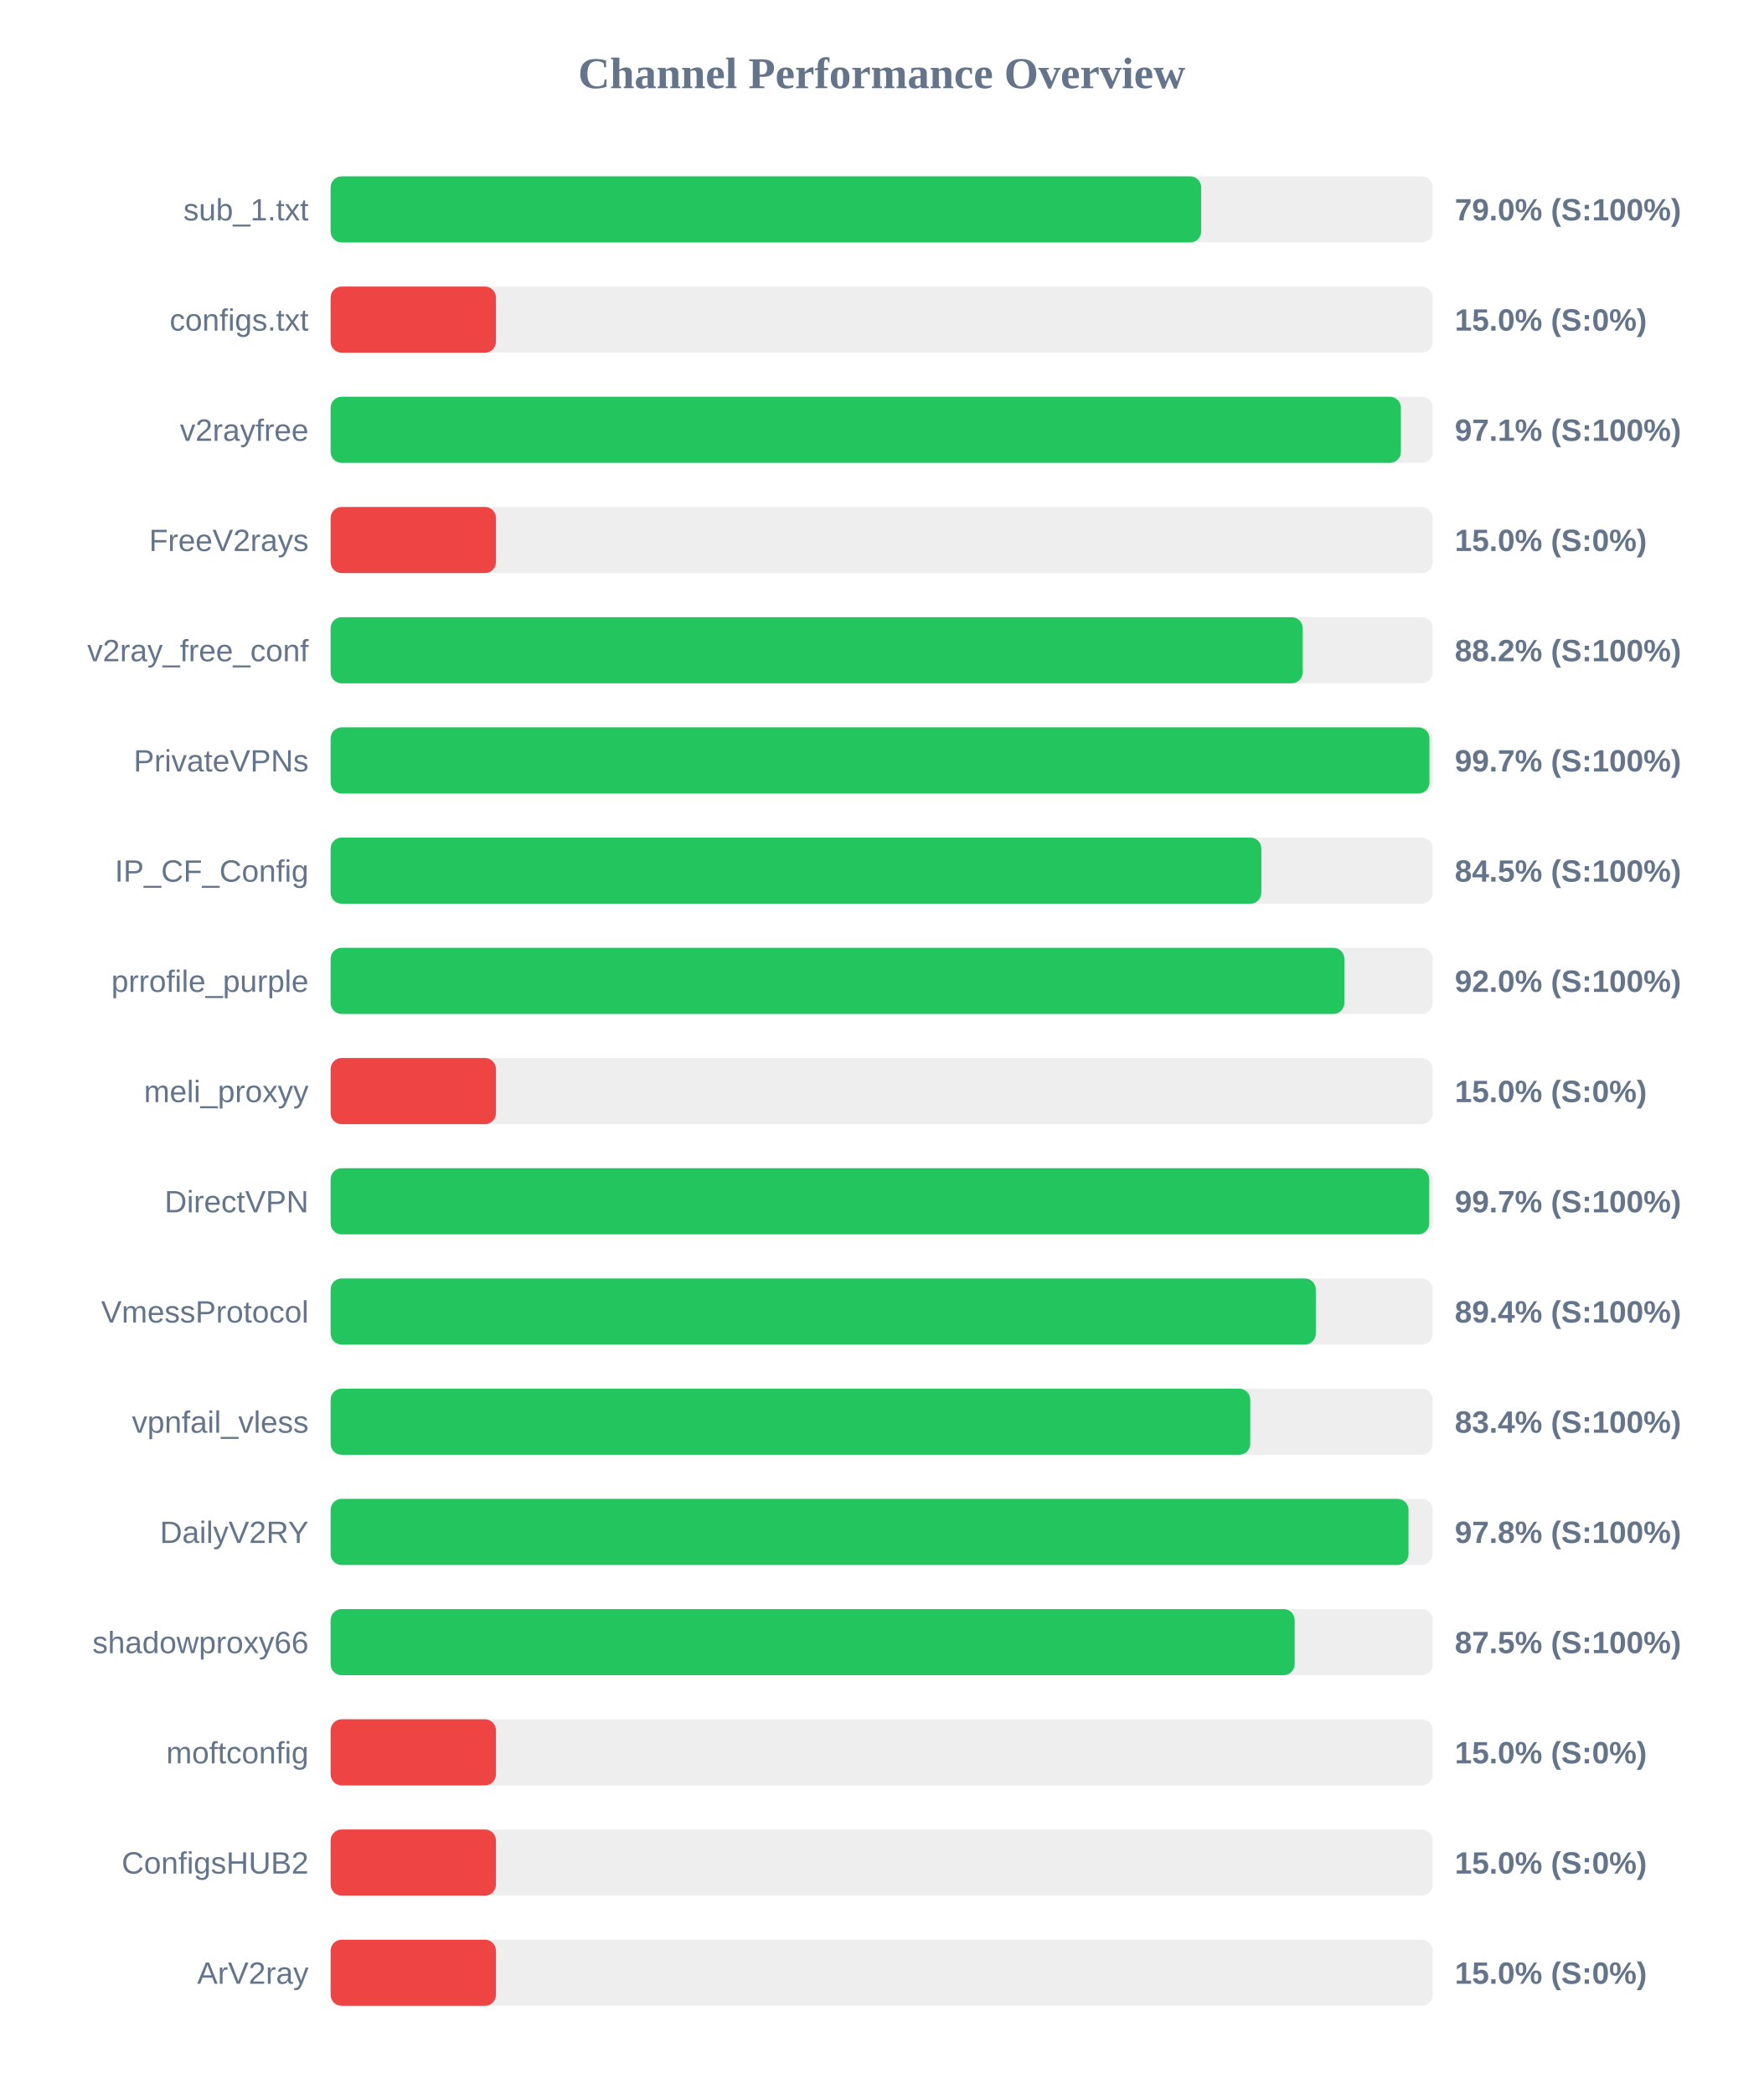
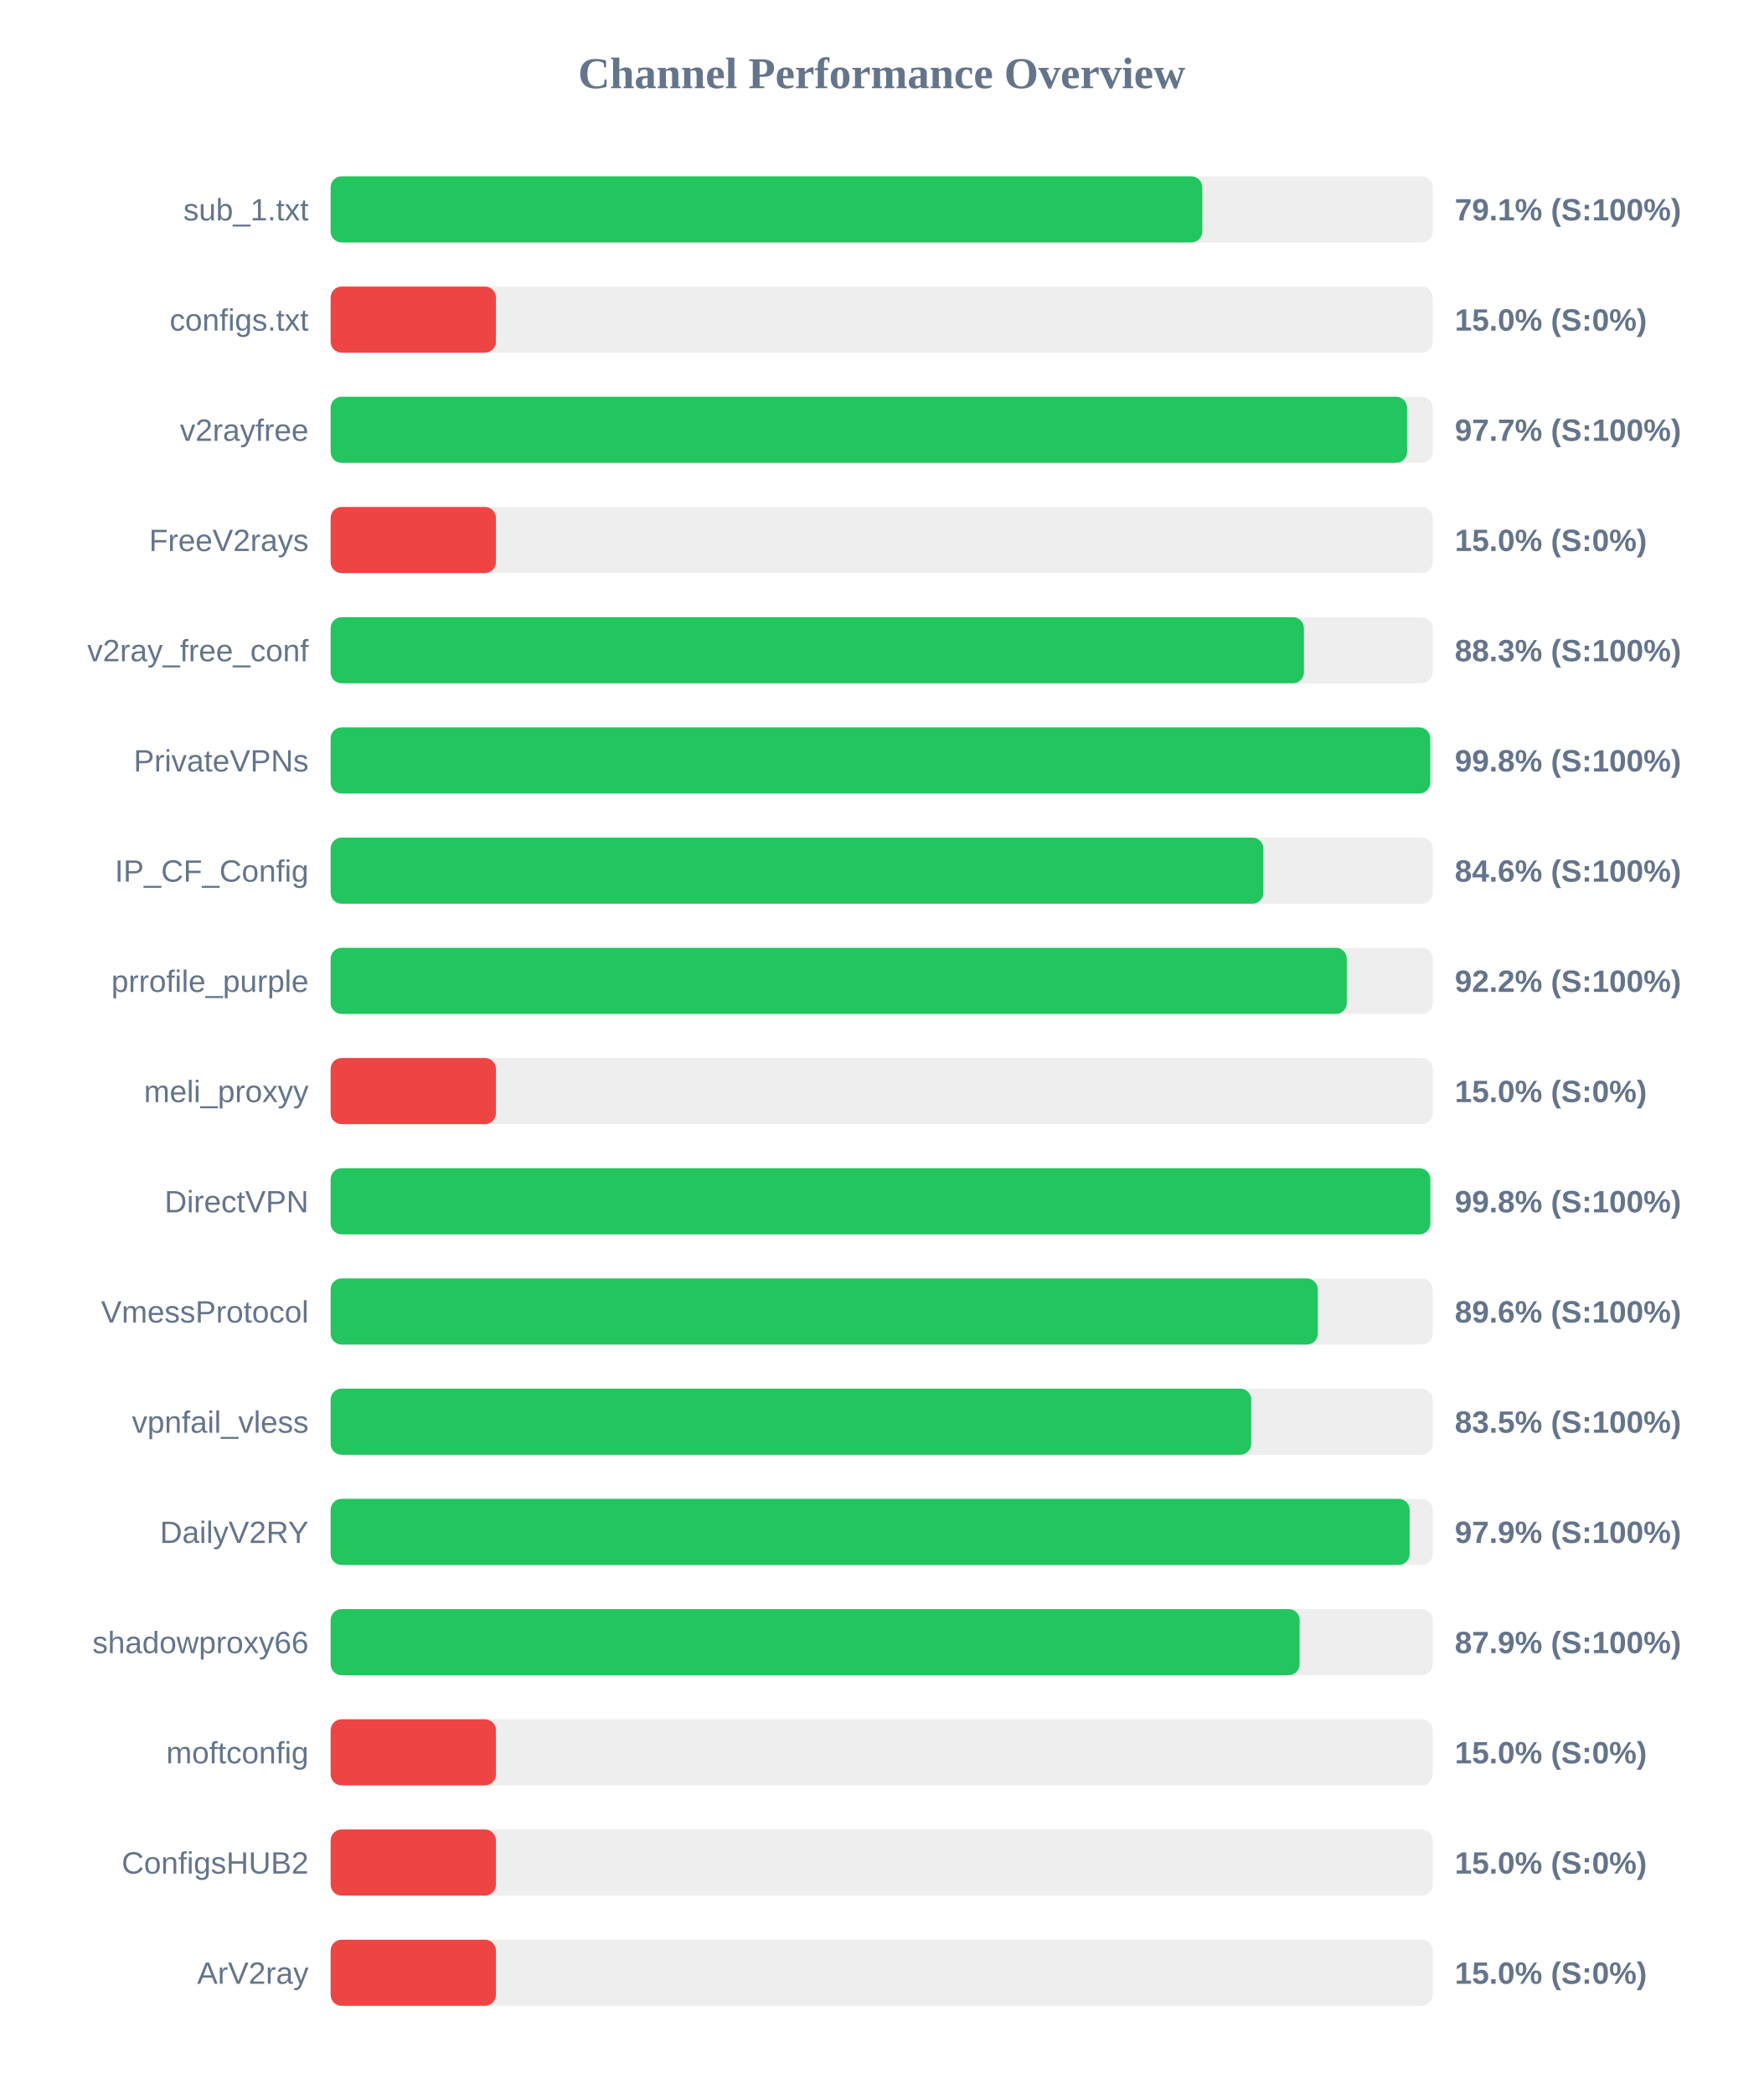
<svg xmlns="http://www.w3.org/2000/svg" width="800" height="950" version="1.1">
  <style>
        .row { font: 14px Arial; fill: #64748b; }
        .score { font: bold 14px Arial; fill: #64748b; }
    </style>
  <text x="400" y="40" text-anchor="middle" font-size="20px" font-weight="bold" fill="#64748b">Channel Performance Overview</text>
  <rect x="150" y="80" width="500" height="30" fill="#eee" rx="5" />
-   <rect x="150" y="80" width="394.95" height="30" fill="#22c55e" rx="5" />
+   <rect x="150" y="80" width="395.45" height="30" fill="#22c55e" rx="5" />
  <text x="140" y="100" text-anchor="end" class="row">sub_1.txt</text>
-   <text x="660" y="100" text-anchor="start" class="score">79.0% (S:100%)</text>
+   <text x="660" y="100" text-anchor="start" class="score">79.1% (S:100%)</text>
  <rect x="150" y="130" width="500" height="30" fill="#eee" rx="5" />
  <rect x="150" y="130" width="75.0" height="30" fill="#ef4444" rx="5" />
  <text x="140" y="150" text-anchor="end" class="row">configs.txt</text>
  <text x="660" y="150" text-anchor="start" class="score">15.0% (S:0%)</text>
  <rect x="150" y="180" width="500" height="30" fill="#eee" rx="5" />
-   <rect x="150" y="180" width="485.55" height="30" fill="#22c55e" rx="5" />
+   <rect x="150" y="180" width="488.35" height="30" fill="#22c55e" rx="5" />
  <text x="140" y="200" text-anchor="end" class="row">v2rayfree</text>
-   <text x="660" y="200" text-anchor="start" class="score">97.1% (S:100%)</text>
+   <text x="660" y="200" text-anchor="start" class="score">97.7% (S:100%)</text>
  <rect x="150" y="230" width="500" height="30" fill="#eee" rx="5" />
  <rect x="150" y="230" width="75.0" height="30" fill="#ef4444" rx="5" />
  <text x="140" y="250" text-anchor="end" class="row">FreeV2rays</text>
  <text x="660" y="250" text-anchor="start" class="score">15.0% (S:0%)</text>
  <rect x="150" y="280" width="500" height="30" fill="#eee" rx="5" />
-   <rect x="150" y="280" width="441.0" height="30" fill="#22c55e" rx="5" />
+   <rect x="150" y="280" width="441.55" height="30" fill="#22c55e" rx="5" />
  <text x="140" y="300" text-anchor="end" class="row">v2ray_free_conf</text>
-   <text x="660" y="300" text-anchor="start" class="score">88.2% (S:100%)</text>
+   <text x="660" y="300" text-anchor="start" class="score">88.3% (S:100%)</text>
  <rect x="150" y="330" width="500" height="30" fill="#eee" rx="5" />
-   <rect x="150" y="330" width="498.5" height="30" fill="#22c55e" rx="5" />
+   <rect x="150" y="330" width="498.85" height="30" fill="#22c55e" rx="5" />
  <text x="140" y="350" text-anchor="end" class="row">PrivateVPNs</text>
-   <text x="660" y="350" text-anchor="start" class="score">99.7% (S:100%)</text>
+   <text x="660" y="350" text-anchor="start" class="score">99.8% (S:100%)</text>
  <rect x="150" y="380" width="500" height="30" fill="#eee" rx="5" />
-   <rect x="150" y="380" width="422.25" height="30" fill="#22c55e" rx="5" />
+   <rect x="150" y="380" width="423.15" height="30" fill="#22c55e" rx="5" />
  <text x="140" y="400" text-anchor="end" class="row">IP_CF_Config</text>
-   <text x="660" y="400" text-anchor="start" class="score">84.5% (S:100%)</text>
+   <text x="660" y="400" text-anchor="start" class="score">84.6% (S:100%)</text>
  <rect x="150" y="430" width="500" height="30" fill="#eee" rx="5" />
-   <rect x="150" y="430" width="459.9" height="30" fill="#22c55e" rx="5" />
+   <rect x="150" y="430" width="461.0" height="30" fill="#22c55e" rx="5" />
  <text x="140" y="450" text-anchor="end" class="row">prrofile_purple</text>
-   <text x="660" y="450" text-anchor="start" class="score">92.0% (S:100%)</text>
+   <text x="660" y="450" text-anchor="start" class="score">92.2% (S:100%)</text>
  <rect x="150" y="480" width="500" height="30" fill="#eee" rx="5" />
  <rect x="150" y="480" width="75.0" height="30" fill="#ef4444" rx="5" />
  <text x="140" y="500" text-anchor="end" class="row">meli_proxyy</text>
  <text x="660" y="500" text-anchor="start" class="score">15.0% (S:0%)</text>
  <rect x="150" y="530" width="500" height="30" fill="#eee" rx="5" />
-   <rect x="150" y="530" width="498.4" height="30" fill="#22c55e" rx="5" />
+   <rect x="150" y="530" width="498.9" height="30" fill="#22c55e" rx="5" />
  <text x="140" y="550" text-anchor="end" class="row">DirectVPN</text>
-   <text x="660" y="550" text-anchor="start" class="score">99.7% (S:100%)</text>
+   <text x="660" y="550" text-anchor="start" class="score">99.8% (S:100%)</text>
  <rect x="150" y="580" width="500" height="30" fill="#eee" rx="5" />
-   <rect x="150" y="580" width="446.95" height="30" fill="#22c55e" rx="5" />
+   <rect x="150" y="580" width="447.85" height="30" fill="#22c55e" rx="5" />
  <text x="140" y="600" text-anchor="end" class="row">VmessProtocol</text>
-   <text x="660" y="600" text-anchor="start" class="score">89.4% (S:100%)</text>
+   <text x="660" y="600" text-anchor="start" class="score">89.6% (S:100%)</text>
  <rect x="150" y="630" width="500" height="30" fill="#eee" rx="5" />
-   <rect x="150" y="630" width="417.2" height="30" fill="#22c55e" rx="5" />
+   <rect x="150" y="630" width="417.65" height="30" fill="#22c55e" rx="5" />
  <text x="140" y="650" text-anchor="end" class="row">vpnfail_vless</text>
-   <text x="660" y="650" text-anchor="start" class="score">83.4% (S:100%)</text>
+   <text x="660" y="650" text-anchor="start" class="score">83.5% (S:100%)</text>
  <rect x="150" y="680" width="500" height="30" fill="#eee" rx="5" />
-   <rect x="150" y="680" width="489.0" height="30" fill="#22c55e" rx="5" />
+   <rect x="150" y="680" width="489.5" height="30" fill="#22c55e" rx="5" />
  <text x="140" y="700" text-anchor="end" class="row">DailyV2RY</text>
-   <text x="660" y="700" text-anchor="start" class="score">97.8% (S:100%)</text>
+   <text x="660" y="700" text-anchor="start" class="score">97.9% (S:100%)</text>
  <rect x="150" y="730" width="500" height="30" fill="#eee" rx="5" />
-   <rect x="150" y="730" width="437.35" height="30" fill="#22c55e" rx="5" />
+   <rect x="150" y="730" width="439.6" height="30" fill="#22c55e" rx="5" />
  <text x="140" y="750" text-anchor="end" class="row">shadowproxy66</text>
-   <text x="660" y="750" text-anchor="start" class="score">87.5% (S:100%)</text>
+   <text x="660" y="750" text-anchor="start" class="score">87.9% (S:100%)</text>
  <rect x="150" y="780" width="500" height="30" fill="#eee" rx="5" />
  <rect x="150" y="780" width="75.0" height="30" fill="#ef4444" rx="5" />
  <text x="140" y="800" text-anchor="end" class="row">moftconfig</text>
  <text x="660" y="800" text-anchor="start" class="score">15.0% (S:0%)</text>
  <rect x="150" y="830" width="500" height="30" fill="#eee" rx="5" />
  <rect x="150" y="830" width="75.0" height="30" fill="#ef4444" rx="5" />
  <text x="140" y="850" text-anchor="end" class="row">ConfigsHUB2</text>
  <text x="660" y="850" text-anchor="start" class="score">15.0% (S:0%)</text>
  <rect x="150" y="880" width="500" height="30" fill="#eee" rx="5" />
  <rect x="150" y="880" width="75.0" height="30" fill="#ef4444" rx="5" />
  <text x="140" y="900" text-anchor="end" class="row">ArV2ray</text>
  <text x="660" y="900" text-anchor="start" class="score">15.0% (S:0%)</text>
</svg>
